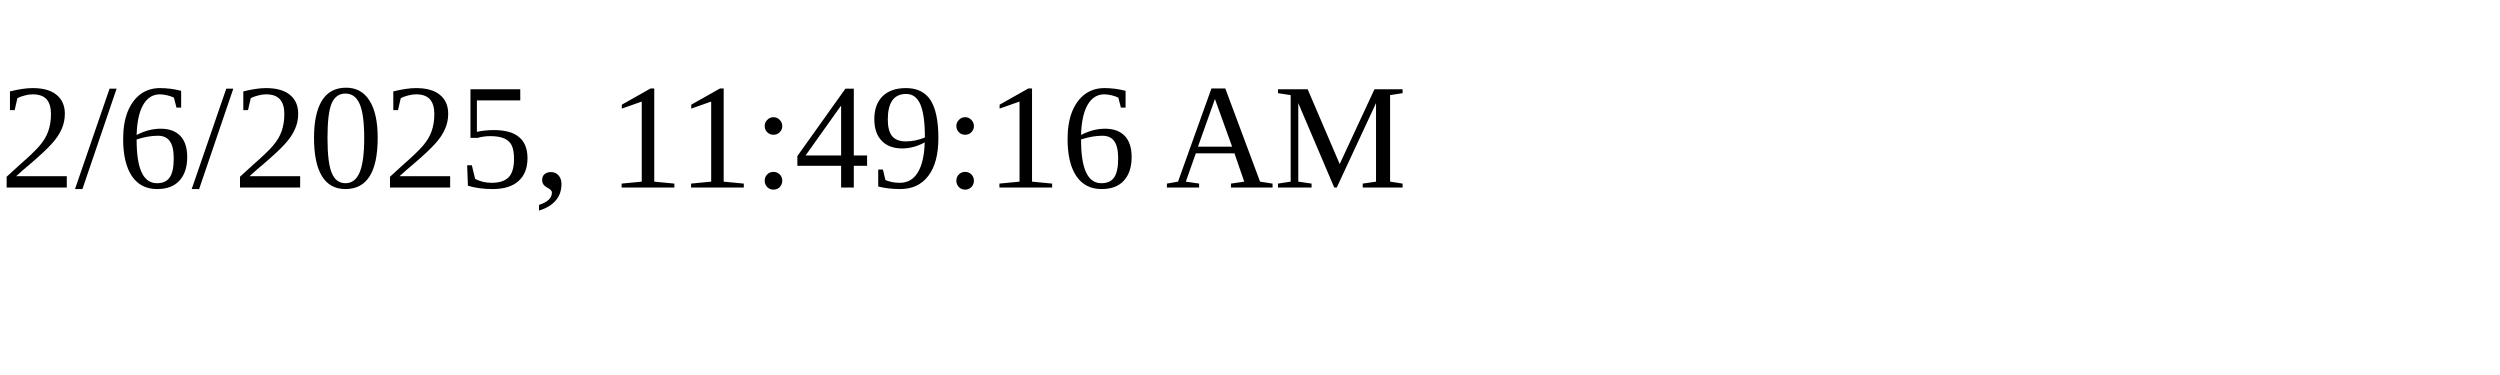
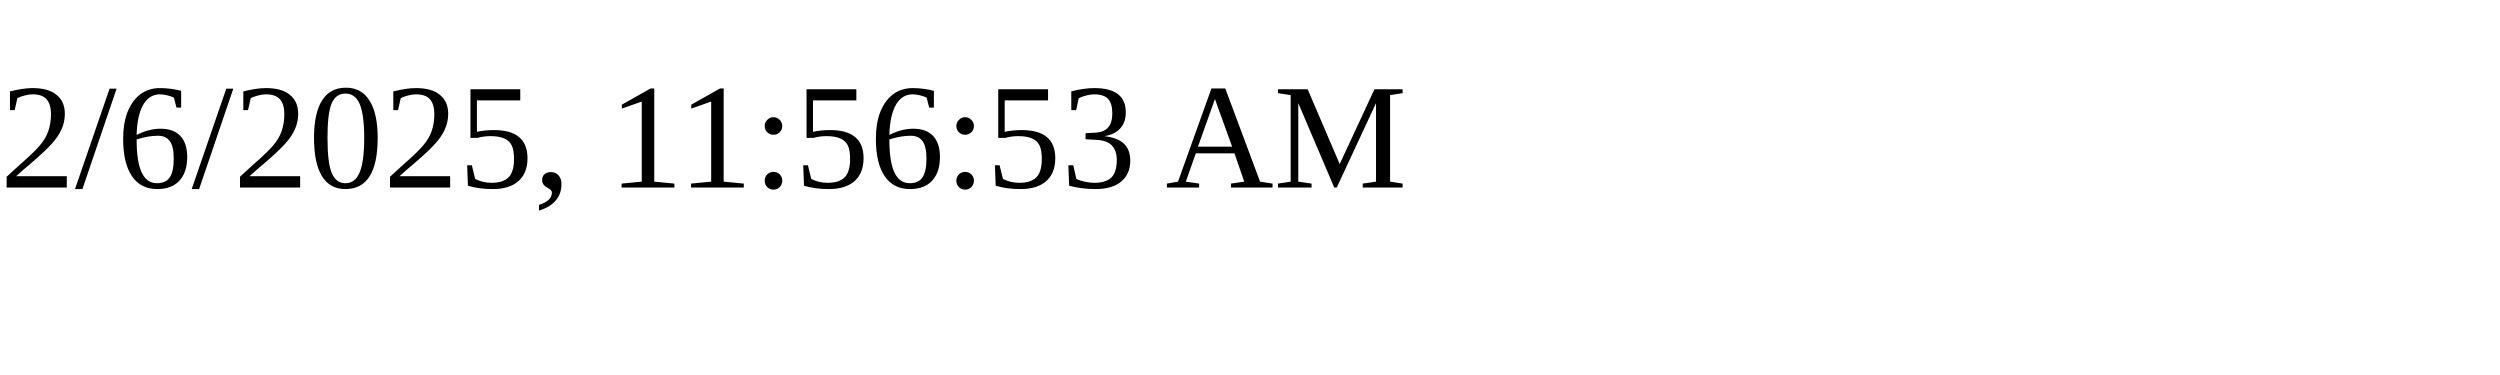
<svg xmlns="http://www.w3.org/2000/svg" height="30" width="200">
-   <text x="0" y="15">2/6/2025, 11:49:16 AM</text>
+   <text x="0" y="15">2/6/2025, 11:56:53 AM</text>
</svg>
